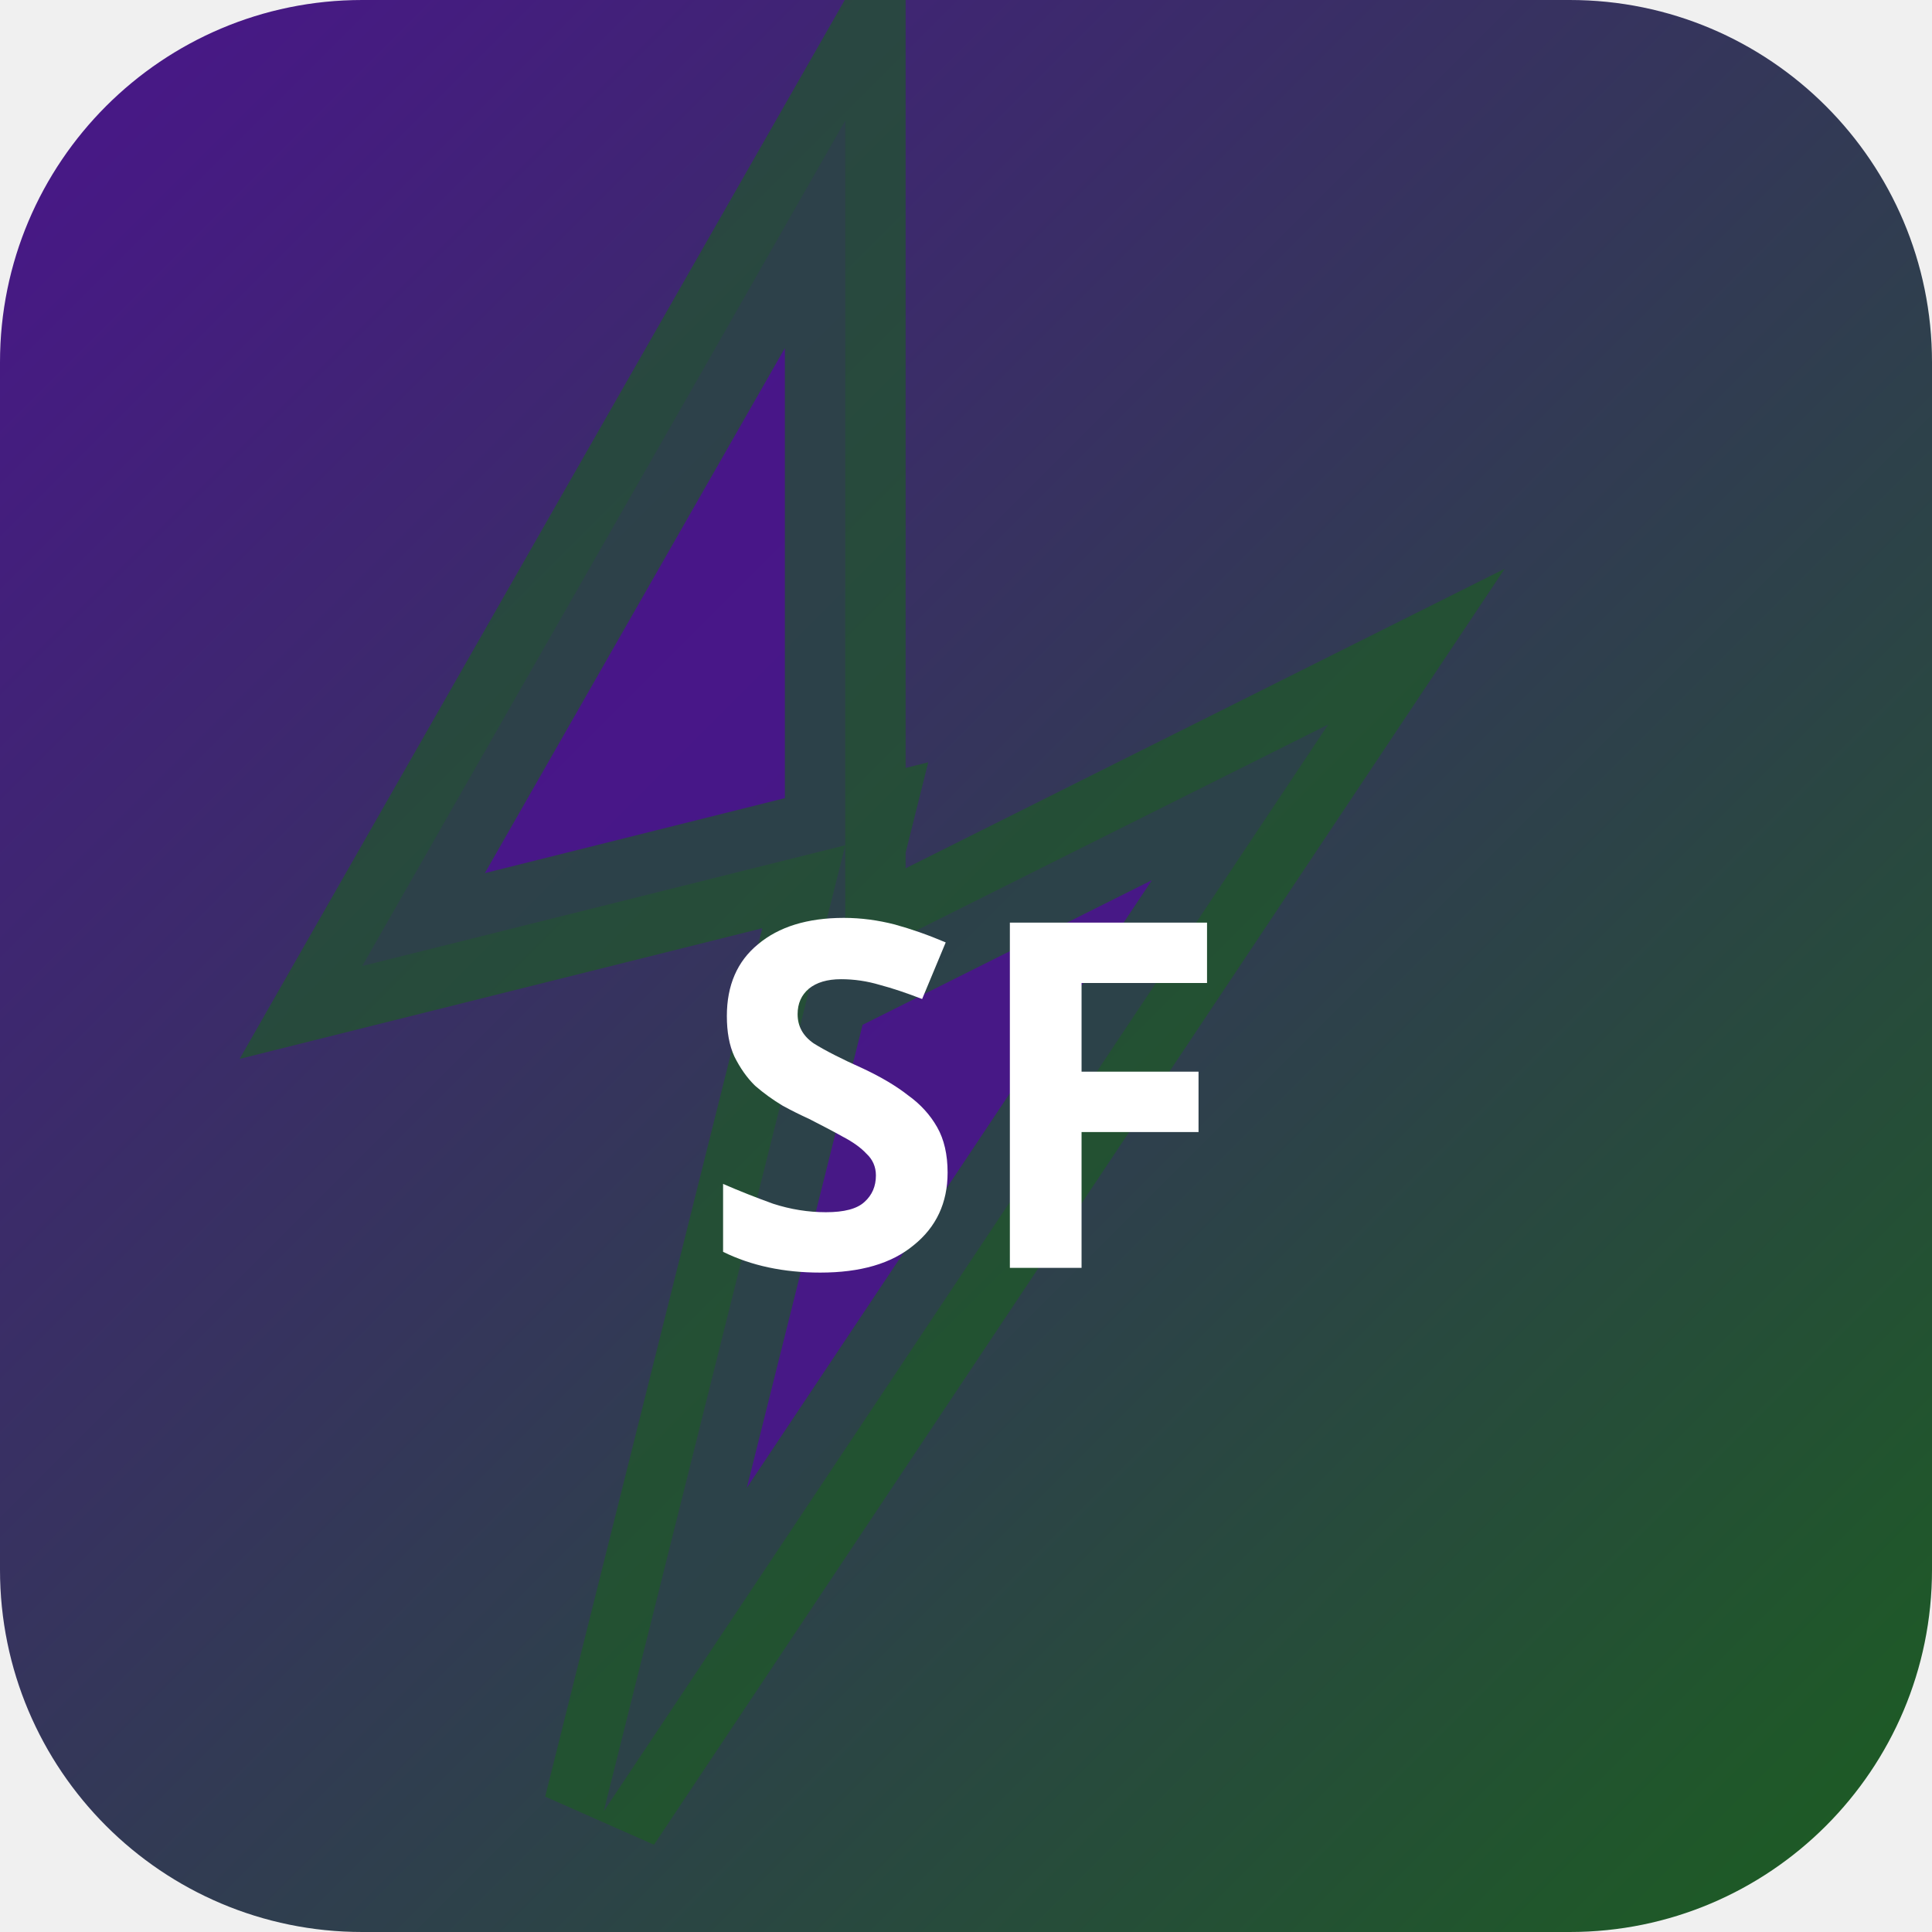
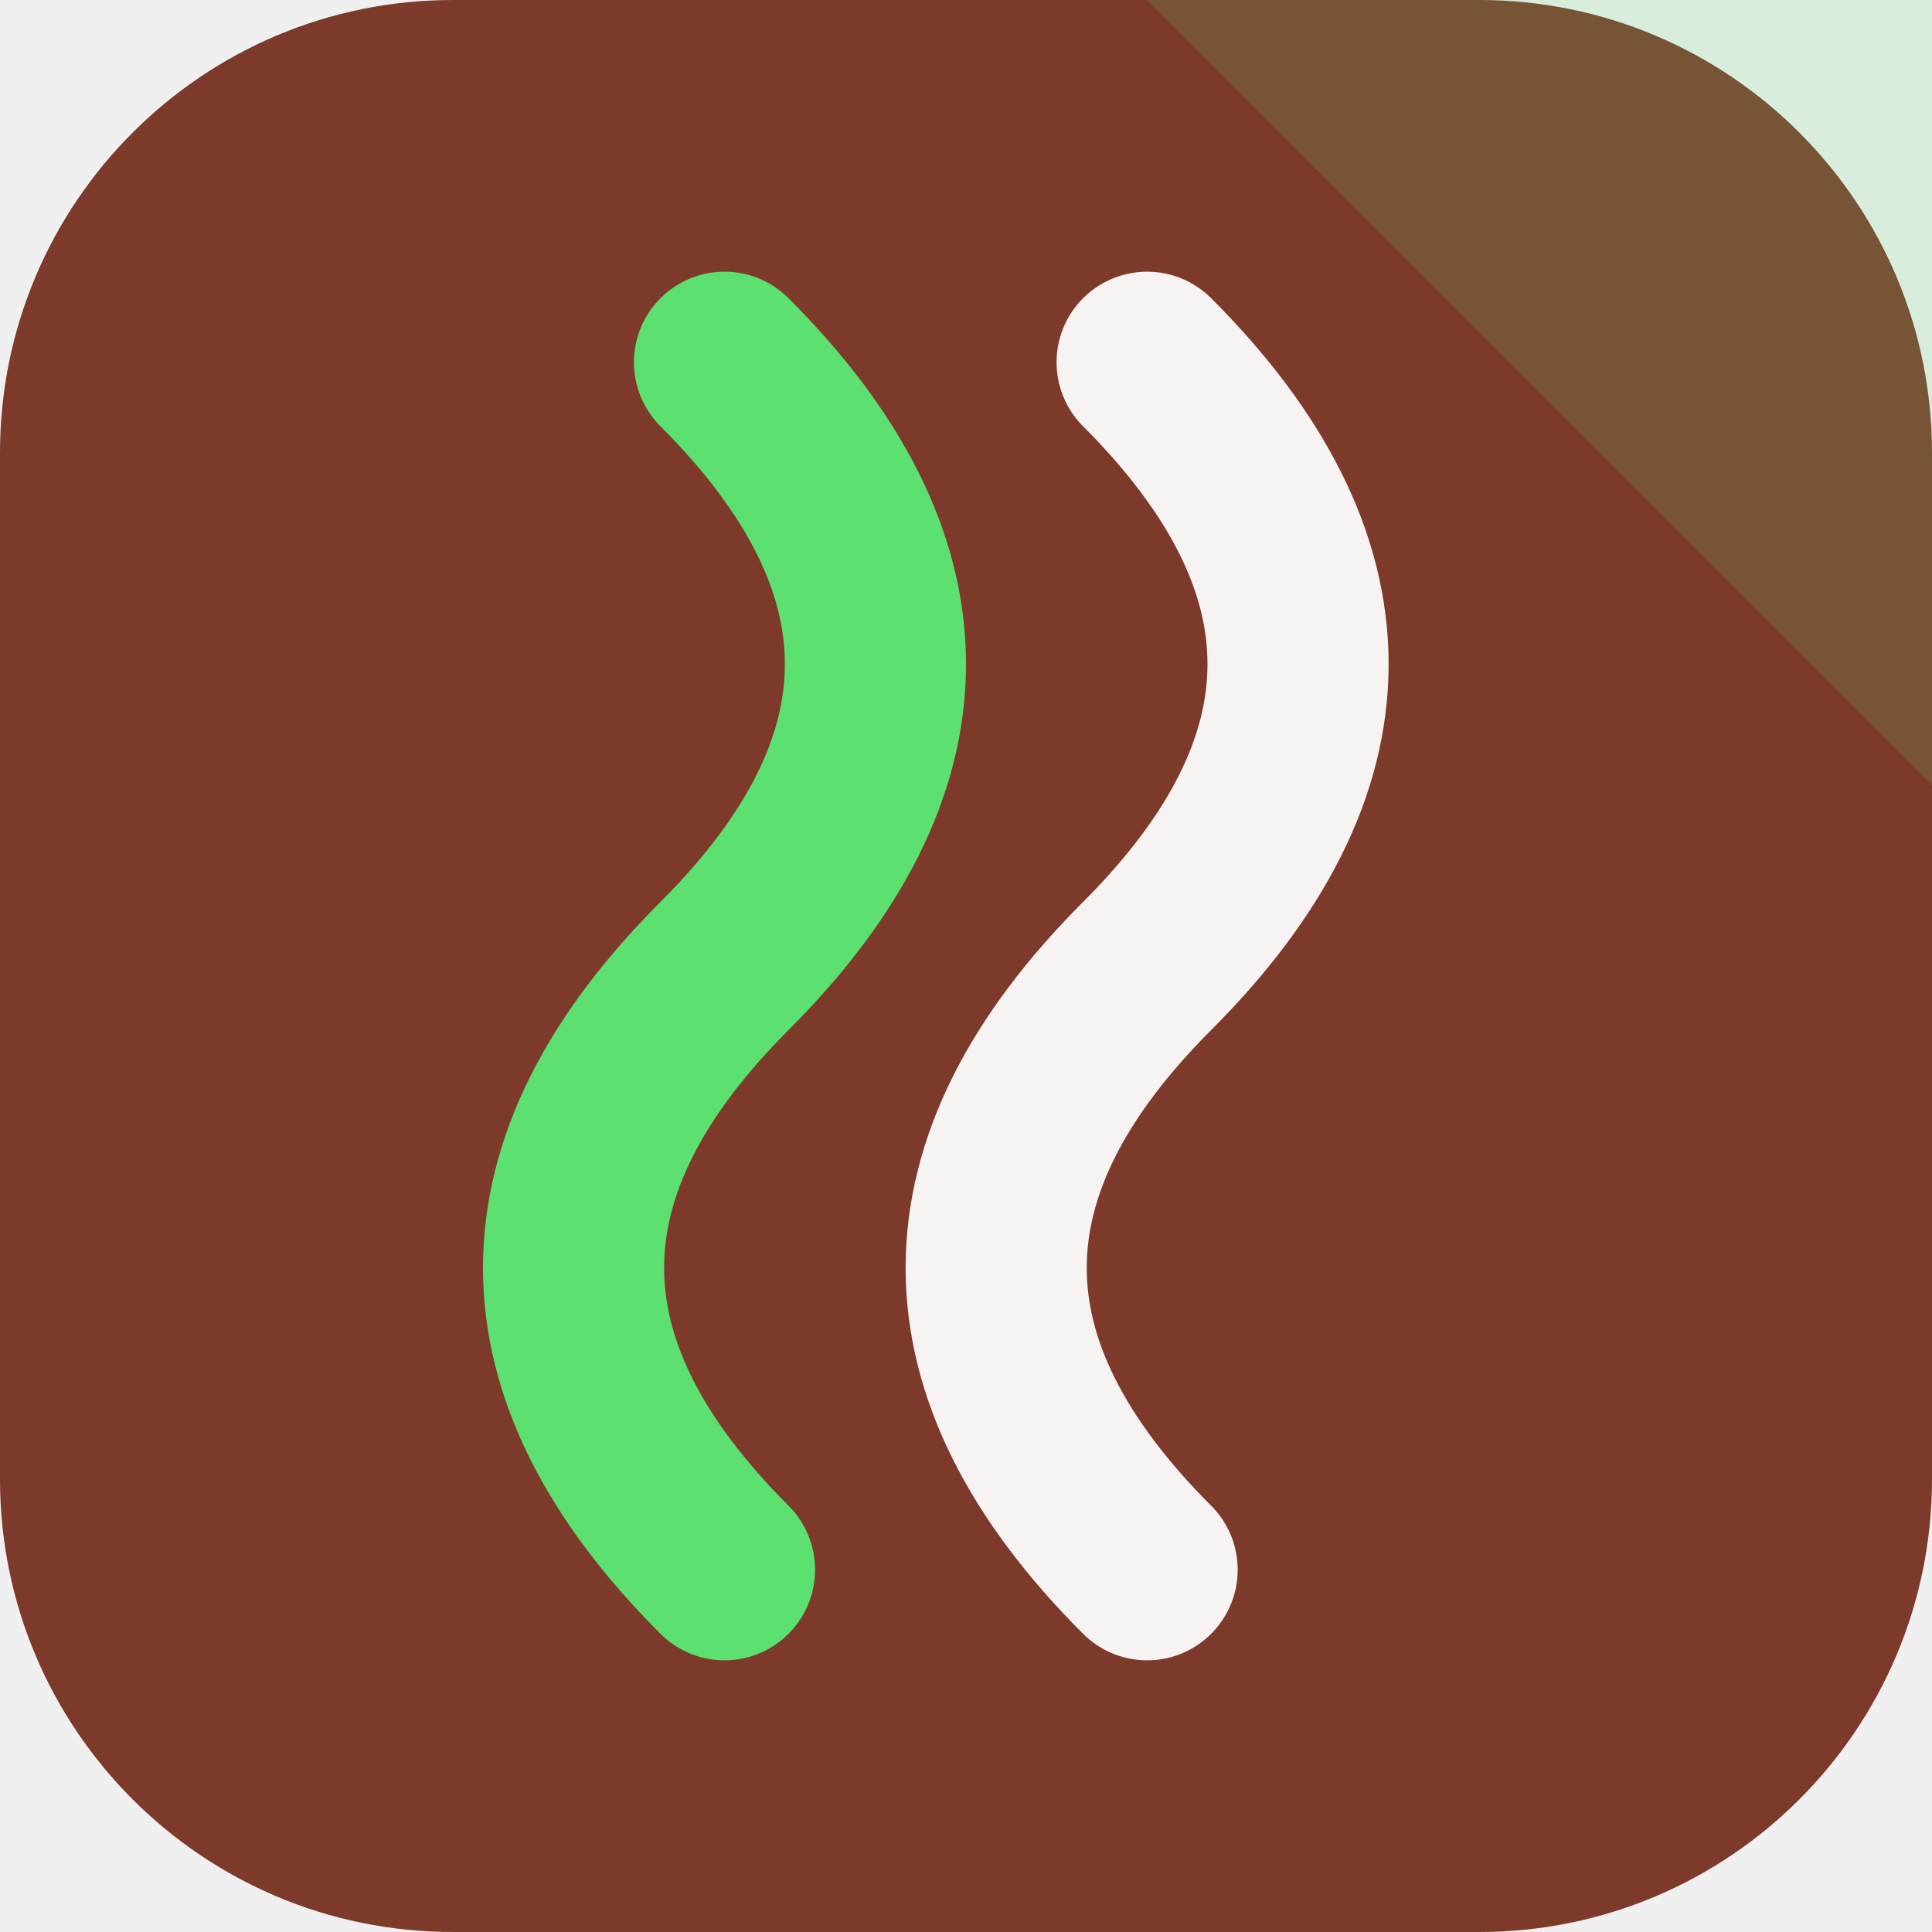
- <svg xmlns="http://www.w3.org/2000/svg" width="32" height="32" viewBox="0 0 32 32">
-   <defs>
-     <linearGradient id="bgsf-t" x1="0" y1="0" x2="1" y2="1">
-       <stop offset="0%" stop-color="#4a148c" />
-       <stop offset="100%" stop-color="#1b5e20" />
-     </linearGradient>
-   </defs>
-   <rect width="32" height="32" rx="6" fill="url(#bgsf-t)" />
-   <polygon points="14,2 6,16 14,14 10,30 22,12 14,16" fill="rgba(74,20,140,0.9)" stroke="rgba(27,94,32,0.6)" stroke-width="2" />
-   <text x="16" y="21" text-anchor="middle" fill="#fff" font-size="8" font-weight="700" font-family="system-ui">SF</text>
+ <svg xmlns="http://www.w3.org/2000/svg" width="64" height="64" viewBox="0 0 64 64" role="img">
+   <rect width="64" height="64" rx="15" fill="hsl(11 49% 33%)" />
+   <path d="M64 0v26L38 0Z" fill="hsl(129 68% 62%)" opacity="0.16" />
+   <g transform="rotate(90 32 32)">
+     <path d="M12 26q10-10 20 0t20 0" fill="none" stroke="hsl(11 24% 96%)" stroke-width="6" stroke-linecap="round" />
+     <path d="M12 40q10-10 20 0t20 0" fill="none" stroke="hsl(129 68% 62%)" stroke-width="6" stroke-linecap="round" />
+   </g>
</svg>
